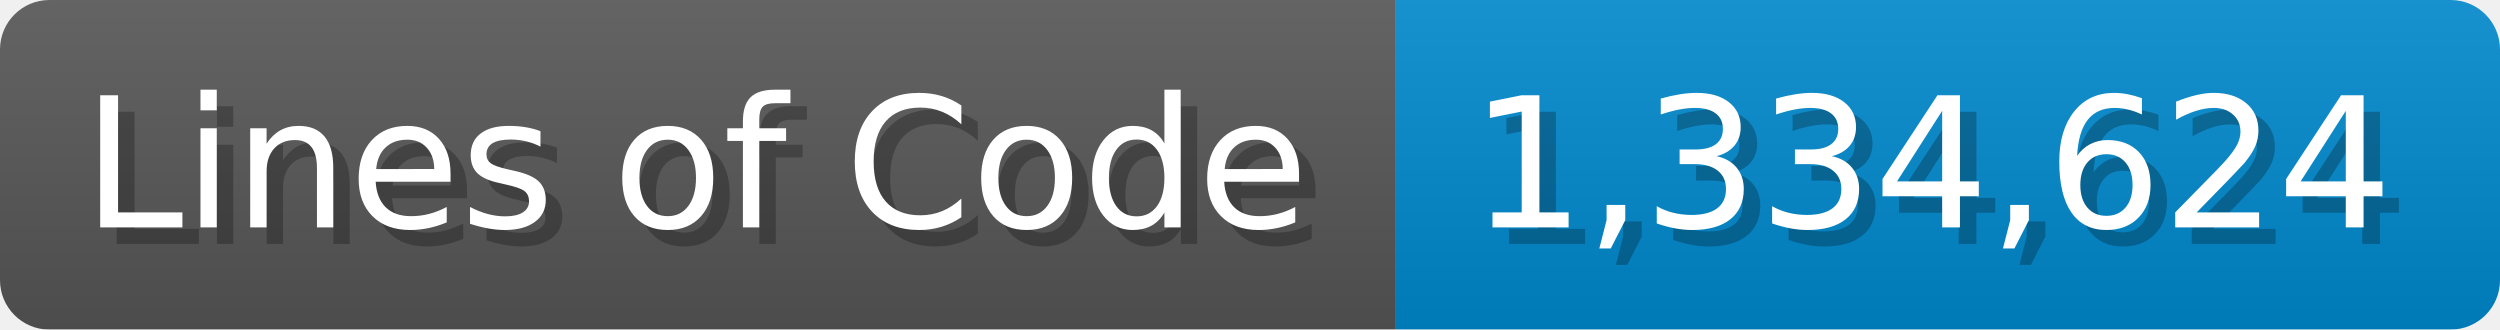
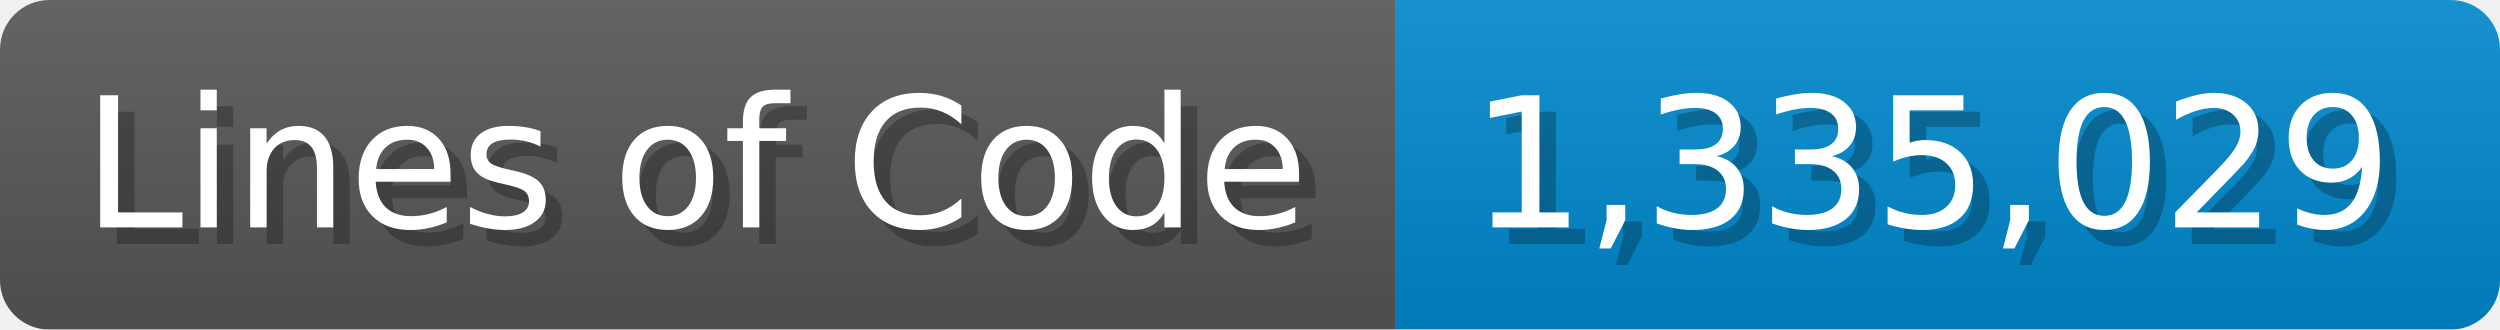
<svg xmlns="http://www.w3.org/2000/svg" width="151.7" height="20" viewBox="0 0 1517 200">
  <linearGradient id="a" x2="0" y2="100%">
    <stop offset="0" stop-opacity=".1" stop-color="#EEE" />
    <stop offset="1" stop-opacity=".1" />
  </linearGradient>
  <mask id="m">
    <rect width="1517" height="200" rx="30" fill="#FFF" />
  </mask>
  <g mask="url(#m)">
    <rect width="847" height="200" fill="#555" />
    <rect width="670" height="200" fill="#08C" x="847" />
    <rect width="1517" height="200" fill="url(#a)" />
  </g>
  <g fill="#fff" text-anchor="start" font-family="Verdana,DejaVu Sans,sans-serif" font-size="110">
    <text x="60" y="148" textLength="747" fill="#000" opacity="0.25">Lines of Code</text>
    <text x="50" y="138" textLength="747">Lines of Code</text>
-     <text x="902" y="148" textLength="570" fill="#000" opacity="0.25">1,334,624</text>
-     <text x="892" y="138" textLength="570">1,334,624</text>
+     <text x="902" y="148" textLength="570" fill="#000" opacity="0.25">1,335,029</text>
+     <text x="892" y="138" textLength="570">1,335,029</text>
  </g>
</svg>
